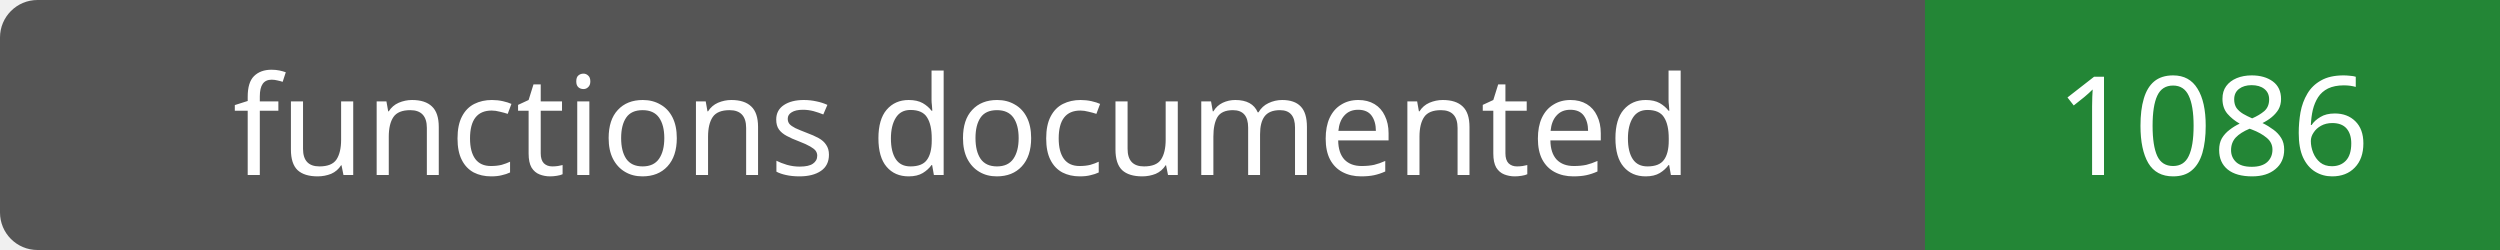
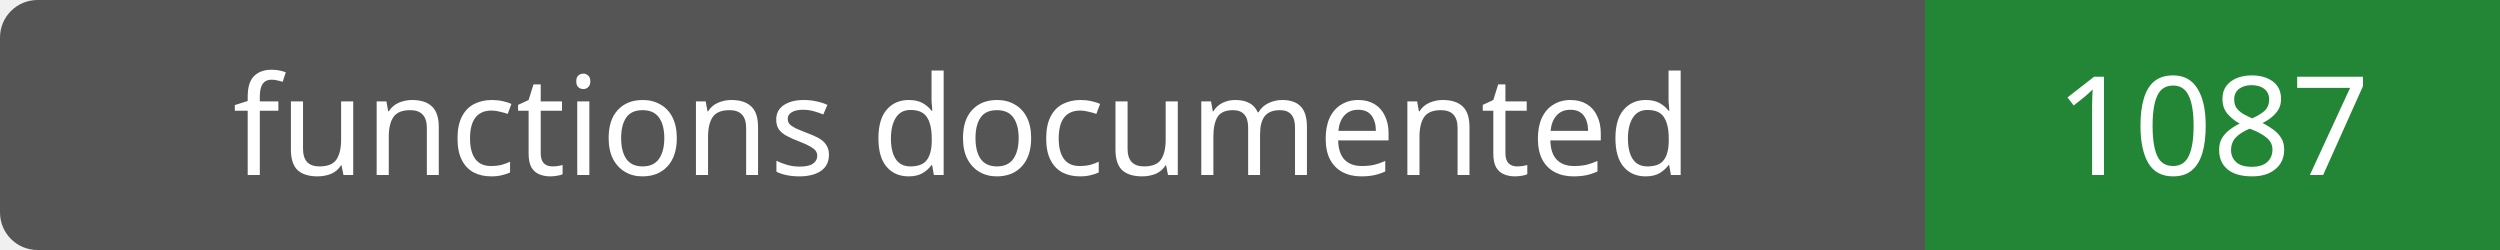
- <svg xmlns="http://www.w3.org/2000/svg" width="200" height="20" role="img" aria-label="functions documented: 1086">
+ <svg xmlns="http://www.w3.org/2000/svg" width="200" height="20" role="img" aria-label="functions documented: 1087">
  <rect width="200" height="20" rx="3" fill="#555" />
  <path fill="#238636" d="M154 0h46v20H154z" />
  <g fill="#fff" text-anchor="middle" font-family="Verdana,sans-serif" font-size="11">
    <text x="77.0" y="14">functions documented</text>
-     <text x="177.0" y="14">1086</text>
+     <text x="177.0" y="14">1087</text>
  </g>
</svg>
